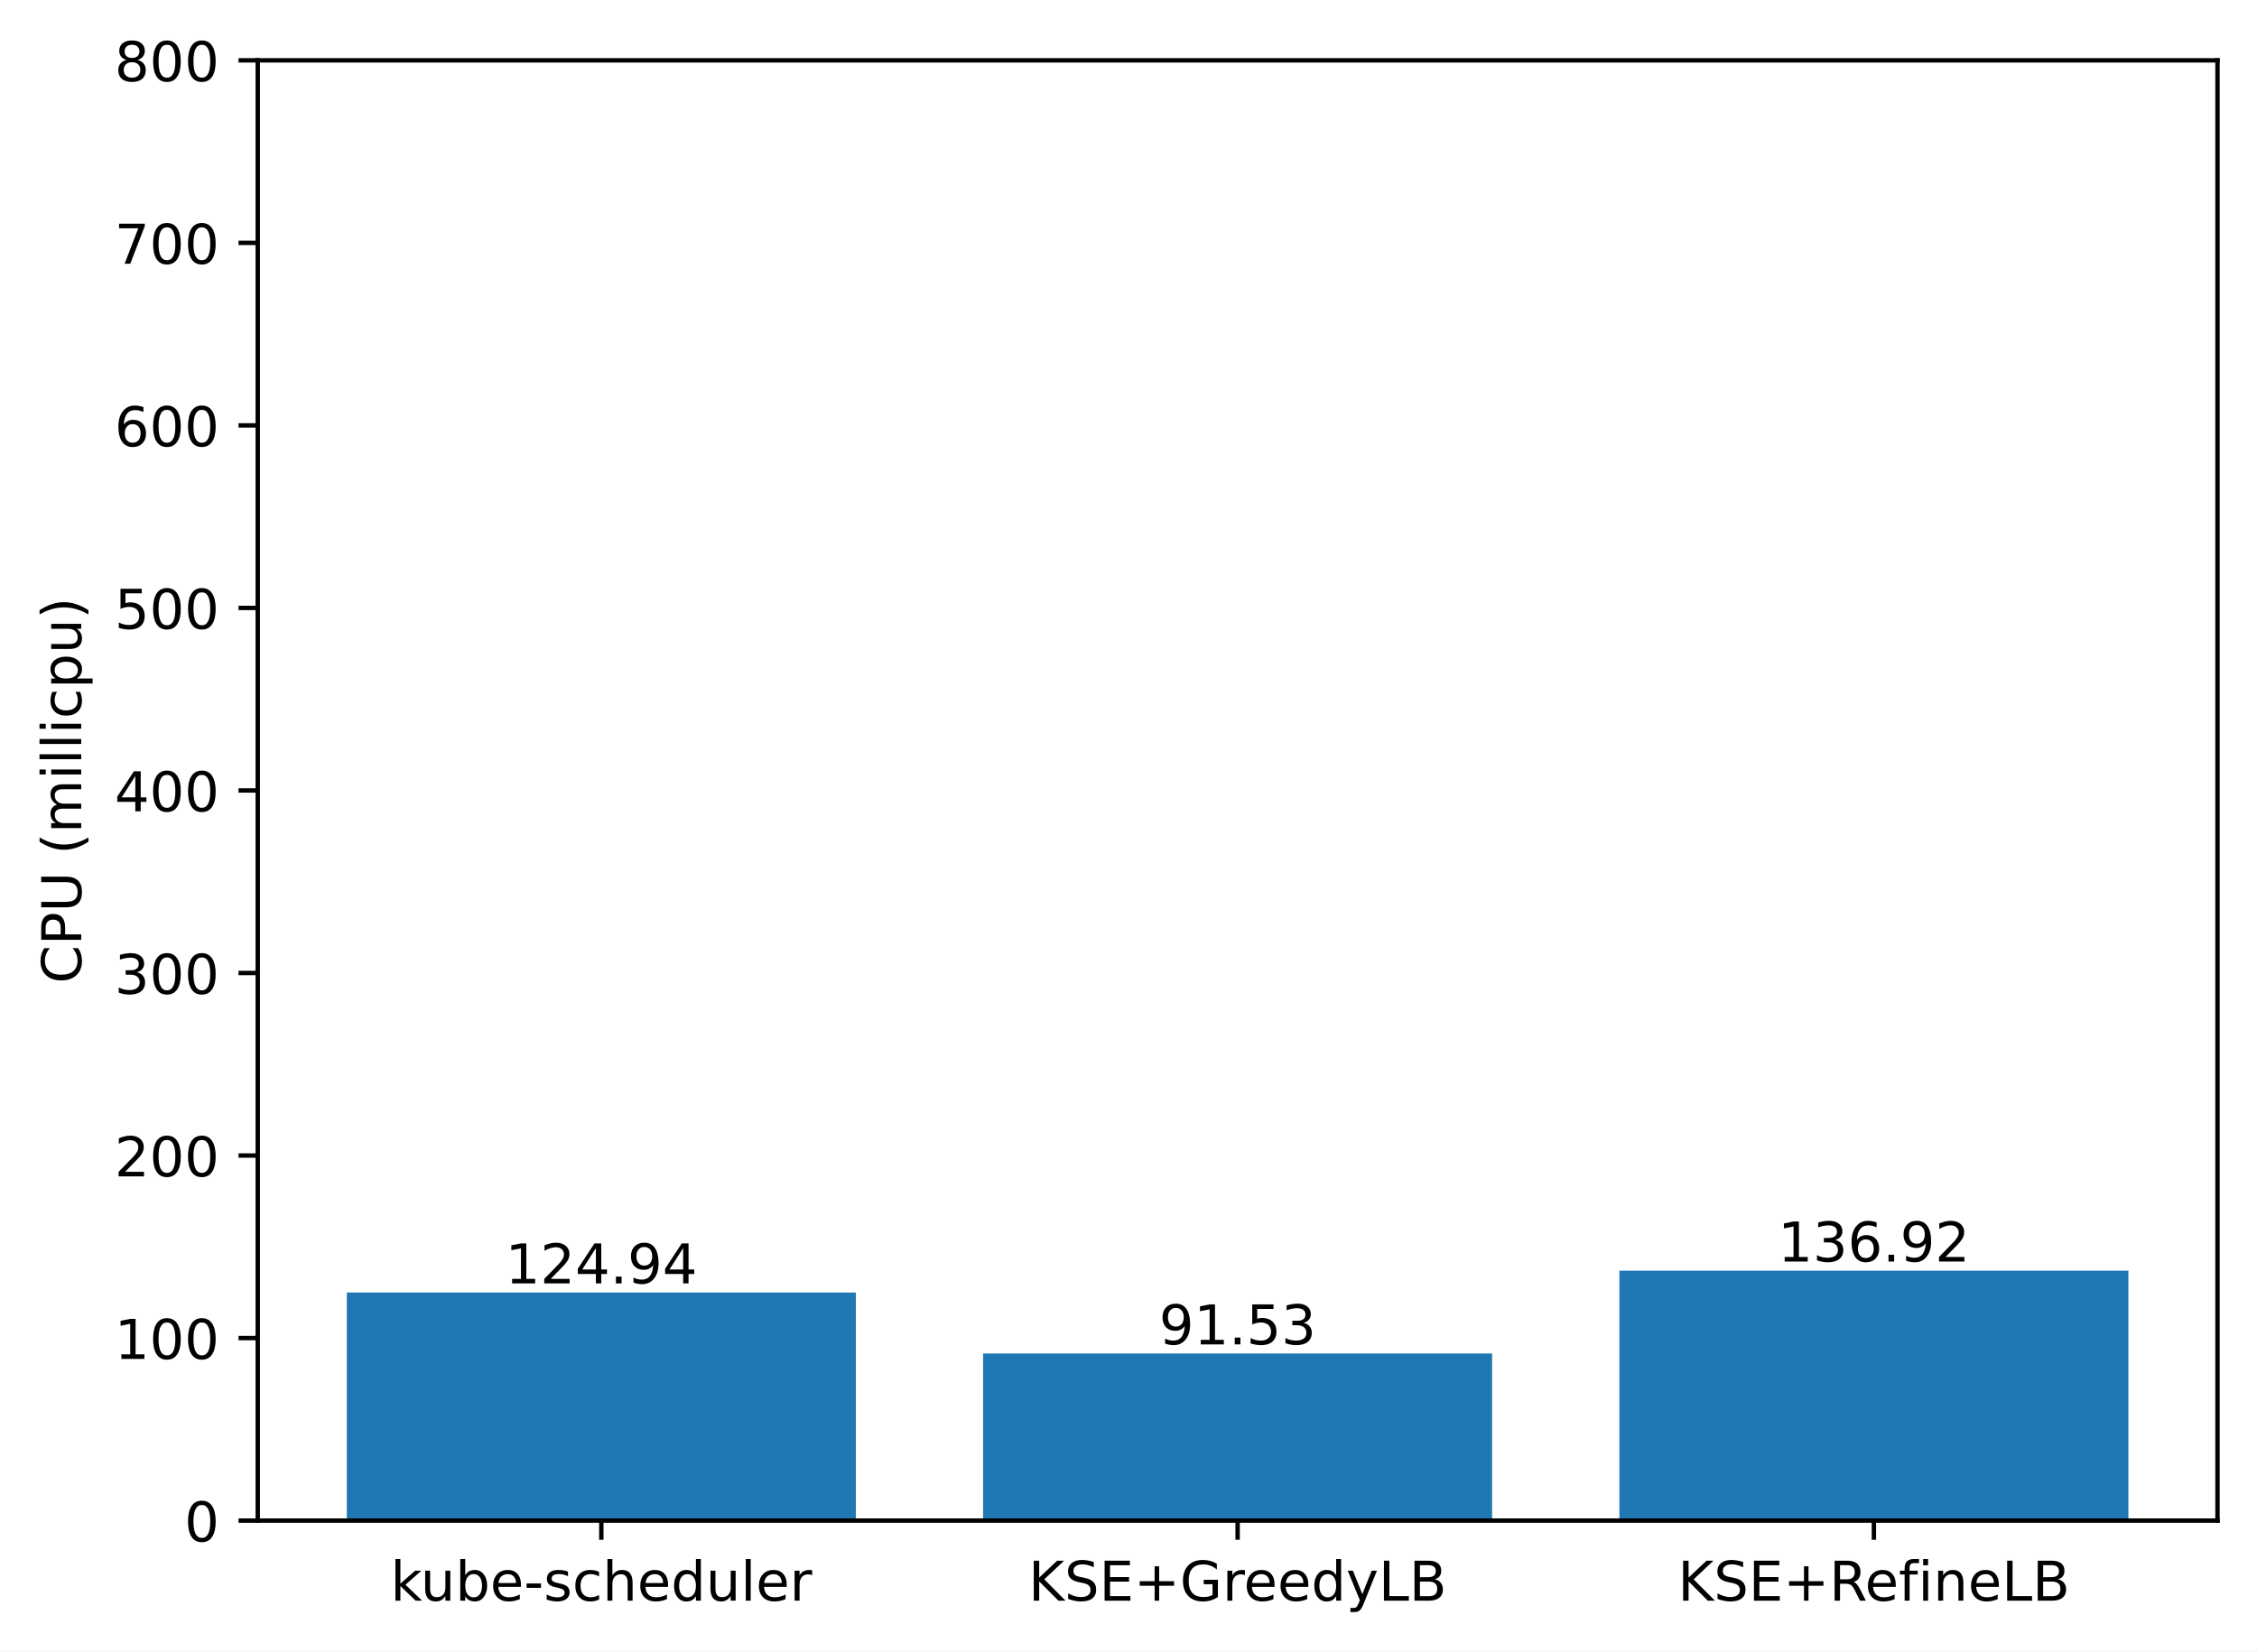
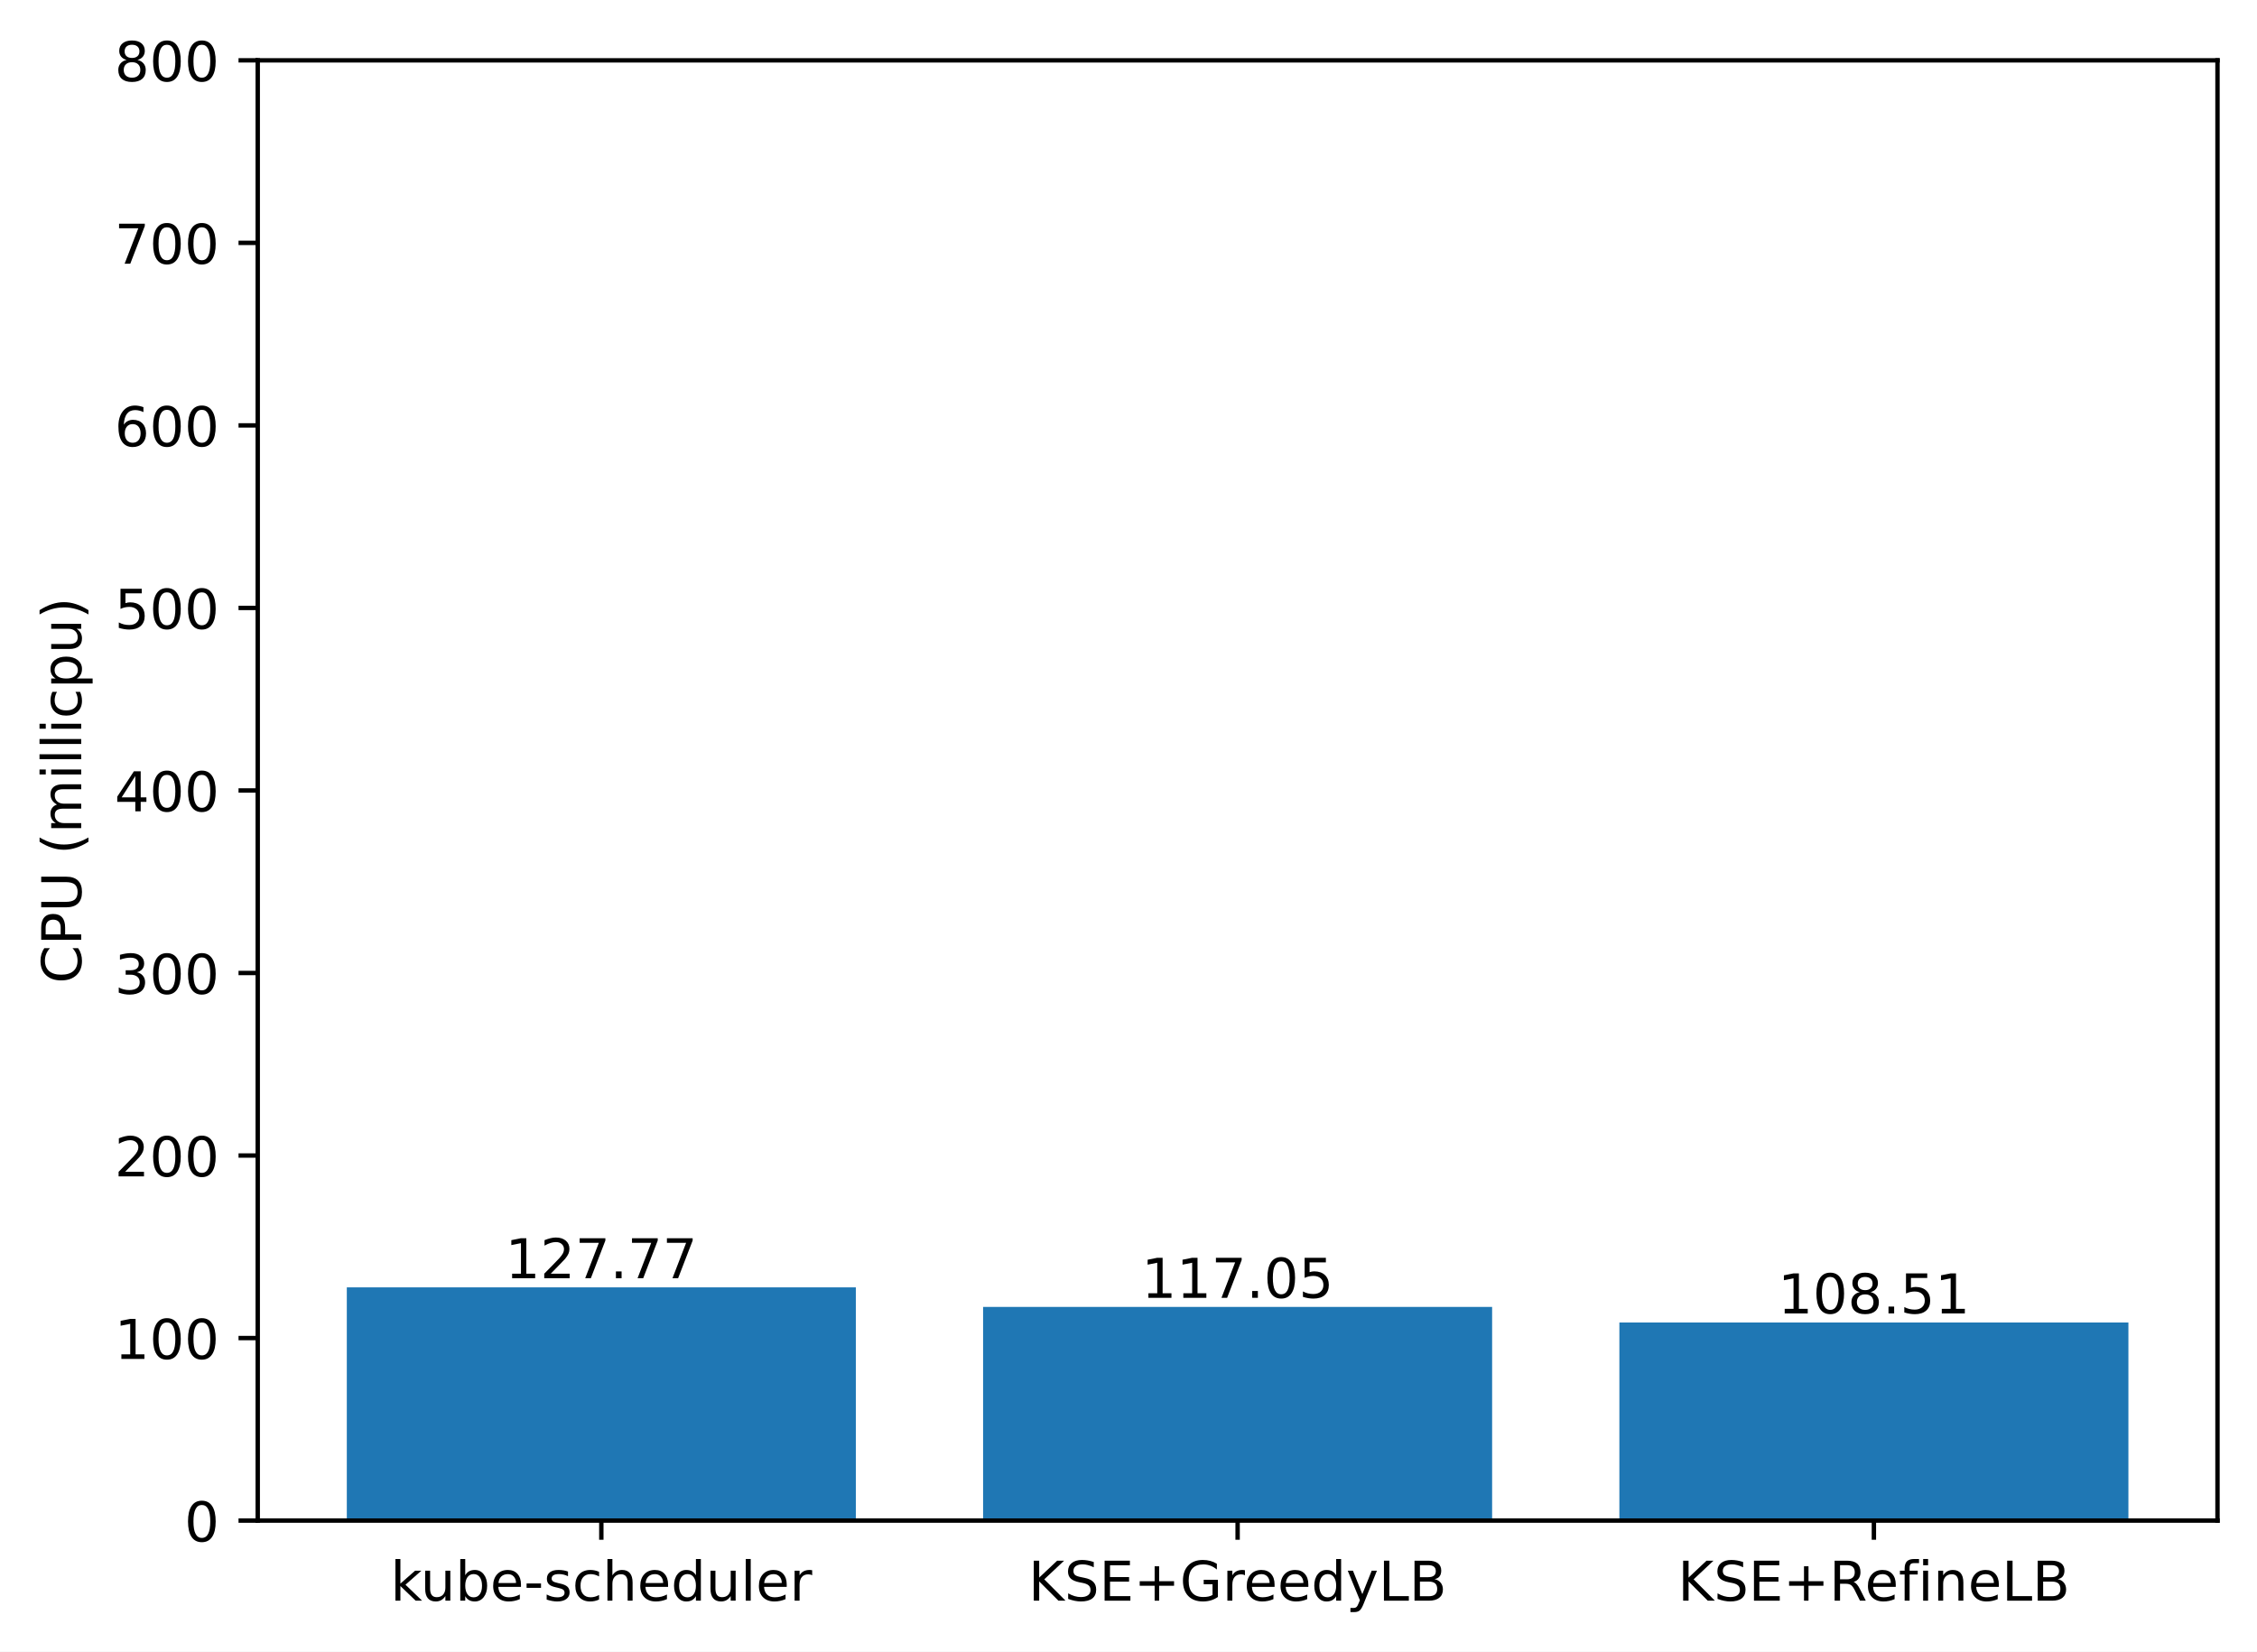
<svg xmlns="http://www.w3.org/2000/svg" xmlns:xlink="http://www.w3.org/1999/xlink" width="411.286pt" height="300.989pt" viewBox="0 0 411.286 300.989" version="1.1">
  <defs>
    <style type="text/css">*{stroke-linejoin: round; stroke-linecap: butt}</style>
  </defs>
  <g id="figure_1">
    <g id="patch_1">
      <path d="M 0 300.989  L 411.286 300.989  L 411.286 0  L 0 0  z " style="fill: #ffffff" />
    </g>
    <g id="axes_1">
      <g id="patch_2">
        <path d="M 46.966 277.111  L 404.086 277.111  L 404.086 10.999  L 46.966 10.999  z " style="fill: #ffffff" />
      </g>
      <g id="patch_3">
-         <path d="M 63.198 277.111  L 155.957 277.111  L 155.957 235.551  L 63.198 235.551  z " clip-path="url(#p8c080a488a)" style="fill: #1f77b4" />
+         <path d="M 63.198 277.111  L 155.957 277.111  L 155.957 234.61  L 63.198 234.61  z " clip-path="url(#pdaa621a486)" style="fill: #1f77b4" />
      </g>
      <g id="patch_4">
-         <path d="M 179.146 277.111  L 271.905 277.111  L 271.905 246.665  L 179.146 246.665  z " clip-path="url(#p8c080a488a)" style="fill: #1f77b4" />
+         <path d="M 179.146 277.111  L 271.905 277.111  L 271.905 238.176  L 179.146 238.176  z " clip-path="url(#pdaa621a486)" style="fill: #1f77b4" />
      </g>
      <g id="patch_5">
-         <path d="M 295.094 277.111  L 387.853 277.111  L 387.853 231.566  L 295.094 231.566  z " clip-path="url(#p8c080a488a)" style="fill: #1f77b4" />
+         <path d="M 295.094 277.111  L 387.853 277.111  L 387.853 241.016  L 295.094 241.016  z " clip-path="url(#pdaa621a486)" style="fill: #1f77b4" />
      </g>
      <g id="matplotlib.axis_1">
        <g id="xtick_1">
          <g id="line2d_1">
            <defs>
-               <path id="m12520ddd32" d="M 0 0  L 0 3.5  " style="stroke: #000000; stroke-width: 0.8" />
+               <path id="m43cf1e9c89" d="M 0 0  L 0 3.5  " style="stroke: #000000; stroke-width: 0.8" />
            </defs>
            <g>
-               <use xlink:href="#m12520ddd32" x="109.578" y="277.111" style="stroke: #000000; stroke-width: 0.8" />
+               <use xlink:href="#m43cf1e9c89" x="109.578" y="277.111" style="stroke: #000000; stroke-width: 0.8" />
            </g>
          </g>
          <g id="text_1">
            <g transform="translate(71.15179 291.7097)scale(0.1 -0.1)">
              <defs>
                <path id="DejaVuSans-6b" d="M 581 4863  L 1159 4863  L 1159 1991  L 2875 3500  L 3609 3500  L 1753 1863  L 3688 0  L 2938 0  L 1159 1709  L 1159 0  L 581 0  L 581 4863  z " transform="scale(0.015625)" />
                <path id="DejaVuSans-75" d="M 544 1381  L 544 3500  L 1119 3500  L 1119 1403  Q 1119 906 1312 657  Q 1506 409 1894 409  Q 2359 409 2629 706  Q 2900 1003 2900 1516  L 2900 3500  L 3475 3500  L 3475 0  L 2900 0  L 2900 538  Q 2691 219 2414 64  Q 2138 -91 1772 -91  Q 1169 -91 856 284  Q 544 659 544 1381  z M 1991 3584  L 1991 3584  z " transform="scale(0.015625)" />
                <path id="DejaVuSans-62" d="M 3116 1747  Q 3116 2381 2855 2742  Q 2594 3103 2138 3103  Q 1681 3103 1420 2742  Q 1159 2381 1159 1747  Q 1159 1113 1420 752  Q 1681 391 2138 391  Q 2594 391 2855 752  Q 3116 1113 3116 1747  z M 1159 2969  Q 1341 3281 1617 3432  Q 1894 3584 2278 3584  Q 2916 3584 3314 3078  Q 3713 2572 3713 1747  Q 3713 922 3314 415  Q 2916 -91 2278 -91  Q 1894 -91 1617 61  Q 1341 213 1159 525  L 1159 0  L 581 0  L 581 4863  L 1159 4863  L 1159 2969  z " transform="scale(0.015625)" />
                <path id="DejaVuSans-65" d="M 3597 1894  L 3597 1613  L 953 1613  Q 991 1019 1311 708  Q 1631 397 2203 397  Q 2534 397 2845 478  Q 3156 559 3463 722  L 3463 178  Q 3153 47 2828 -22  Q 2503 -91 2169 -91  Q 1331 -91 842 396  Q 353 884 353 1716  Q 353 2575 817 3079  Q 1281 3584 2069 3584  Q 2775 3584 3186 3129  Q 3597 2675 3597 1894  z M 3022 2063  Q 3016 2534 2758 2815  Q 2500 3097 2075 3097  Q 1594 3097 1305 2825  Q 1016 2553 972 2059  L 3022 2063  z " transform="scale(0.015625)" />
                <path id="DejaVuSans-2d" d="M 313 2009  L 1997 2009  L 1997 1497  L 313 1497  L 313 2009  z " transform="scale(0.015625)" />
                <path id="DejaVuSans-73" d="M 2834 3397  L 2834 2853  Q 2591 2978 2328 3040  Q 2066 3103 1784 3103  Q 1356 3103 1142 2972  Q 928 2841 928 2578  Q 928 2378 1081 2264  Q 1234 2150 1697 2047  L 1894 2003  Q 2506 1872 2764 1633  Q 3022 1394 3022 966  Q 3022 478 2636 193  Q 2250 -91 1575 -91  Q 1294 -91 989 -36  Q 684 19 347 128  L 347 722  Q 666 556 975 473  Q 1284 391 1588 391  Q 1994 391 2212 530  Q 2431 669 2431 922  Q 2431 1156 2273 1281  Q 2116 1406 1581 1522  L 1381 1569  Q 847 1681 609 1914  Q 372 2147 372 2553  Q 372 3047 722 3315  Q 1072 3584 1716 3584  Q 2034 3584 2315 3537  Q 2597 3491 2834 3397  z " transform="scale(0.015625)" />
                <path id="DejaVuSans-63" d="M 3122 3366  L 3122 2828  Q 2878 2963 2633 3030  Q 2388 3097 2138 3097  Q 1578 3097 1268 2742  Q 959 2388 959 1747  Q 959 1106 1268 751  Q 1578 397 2138 397  Q 2388 397 2633 464  Q 2878 531 3122 666  L 3122 134  Q 2881 22 2623 -34  Q 2366 -91 2075 -91  Q 1284 -91 818 406  Q 353 903 353 1747  Q 353 2603 823 3093  Q 1294 3584 2113 3584  Q 2378 3584 2631 3529  Q 2884 3475 3122 3366  z " transform="scale(0.015625)" />
                <path id="DejaVuSans-68" d="M 3513 2113  L 3513 0  L 2938 0  L 2938 2094  Q 2938 2591 2744 2837  Q 2550 3084 2163 3084  Q 1697 3084 1428 2787  Q 1159 2491 1159 1978  L 1159 0  L 581 0  L 581 4863  L 1159 4863  L 1159 2956  Q 1366 3272 1645 3428  Q 1925 3584 2291 3584  Q 2894 3584 3203 3211  Q 3513 2838 3513 2113  z " transform="scale(0.015625)" />
                <path id="DejaVuSans-64" d="M 2906 2969  L 2906 4863  L 3481 4863  L 3481 0  L 2906 0  L 2906 525  Q 2725 213 2448 61  Q 2172 -91 1784 -91  Q 1150 -91 751 415  Q 353 922 353 1747  Q 353 2572 751 3078  Q 1150 3584 1784 3584  Q 2172 3584 2448 3432  Q 2725 3281 2906 2969  z M 947 1747  Q 947 1113 1208 752  Q 1469 391 1925 391  Q 2381 391 2643 752  Q 2906 1113 2906 1747  Q 2906 2381 2643 2742  Q 2381 3103 1925 3103  Q 1469 3103 1208 2742  Q 947 2381 947 1747  z " transform="scale(0.015625)" />
                <path id="DejaVuSans-6c" d="M 603 4863  L 1178 4863  L 1178 0  L 603 0  L 603 4863  z " transform="scale(0.015625)" />
                <path id="DejaVuSans-72" d="M 2631 2963  Q 2534 3019 2420 3045  Q 2306 3072 2169 3072  Q 1681 3072 1420 2755  Q 1159 2438 1159 1844  L 1159 0  L 581 0  L 581 3500  L 1159 3500  L 1159 2956  Q 1341 3275 1631 3429  Q 1922 3584 2338 3584  Q 2397 3584 2469 3576  Q 2541 3569 2628 3553  L 2631 2963  z " transform="scale(0.015625)" />
              </defs>
              <use xlink:href="#DejaVuSans-6b" />
              <use xlink:href="#DejaVuSans-75" x="54.785" />
              <use xlink:href="#DejaVuSans-62" x="118.164" />
              <use xlink:href="#DejaVuSans-65" x="181.641" />
              <use xlink:href="#DejaVuSans-2d" x="243.164" />
              <use xlink:href="#DejaVuSans-73" x="279.248" />
              <use xlink:href="#DejaVuSans-63" x="331.348" />
              <use xlink:href="#DejaVuSans-68" x="386.328" />
              <use xlink:href="#DejaVuSans-65" x="449.707" />
              <use xlink:href="#DejaVuSans-64" x="511.23" />
              <use xlink:href="#DejaVuSans-75" x="574.707" />
              <use xlink:href="#DejaVuSans-6c" x="638.086" />
              <use xlink:href="#DejaVuSans-65" x="665.869" />
              <use xlink:href="#DejaVuSans-72" x="727.393" />
            </g>
          </g>
        </g>
        <g id="xtick_2">
          <g id="line2d_2">
            <g>
-               <use xlink:href="#m12520ddd32" x="225.526" y="277.111" style="stroke: #000000; stroke-width: 0.8" />
+               <use xlink:href="#m43cf1e9c89" x="225.526" y="277.111" style="stroke: #000000; stroke-width: 0.8" />
            </g>
          </g>
          <g id="text_2">
            <g transform="translate(187.403 291.7097)scale(0.1 -0.1)">
              <defs>
                <path id="DejaVuSans-4b" d="M 628 4666  L 1259 4666  L 1259 2694  L 3353 4666  L 4166 4666  L 1850 2491  L 4331 0  L 3500 0  L 1259 2247  L 1259 0  L 628 0  L 628 4666  z " transform="scale(0.015625)" />
                <path id="DejaVuSans-53" d="M 3425 4513  L 3425 3897  Q 3066 4069 2747 4153  Q 2428 4238 2131 4238  Q 1616 4238 1336 4038  Q 1056 3838 1056 3469  Q 1056 3159 1242 3001  Q 1428 2844 1947 2747  L 2328 2669  Q 3034 2534 3370 2195  Q 3706 1856 3706 1288  Q 3706 609 3251 259  Q 2797 -91 1919 -91  Q 1588 -91 1214 -16  Q 841 59 441 206  L 441 856  Q 825 641 1194 531  Q 1563 422 1919 422  Q 2459 422 2753 634  Q 3047 847 3047 1241  Q 3047 1584 2836 1778  Q 2625 1972 2144 2069  L 1759 2144  Q 1053 2284 737 2584  Q 422 2884 422 3419  Q 422 4038 858 4394  Q 1294 4750 2059 4750  Q 2388 4750 2728 4690  Q 3069 4631 3425 4513  z " transform="scale(0.015625)" />
                <path id="DejaVuSans-45" d="M 628 4666  L 3578 4666  L 3578 4134  L 1259 4134  L 1259 2753  L 3481 2753  L 3481 2222  L 1259 2222  L 1259 531  L 3634 531  L 3634 0  L 628 0  L 628 4666  z " transform="scale(0.015625)" />
                <path id="DejaVuSans-2b" d="M 2944 4013  L 2944 2272  L 4684 2272  L 4684 1741  L 2944 1741  L 2944 0  L 2419 0  L 2419 1741  L 678 1741  L 678 2272  L 2419 2272  L 2419 4013  L 2944 4013  z " transform="scale(0.015625)" />
                <path id="DejaVuSans-47" d="M 3809 666  L 3809 1919  L 2778 1919  L 2778 2438  L 4434 2438  L 4434 434  Q 4069 175 3628 42  Q 3188 -91 2688 -91  Q 1594 -91 976 548  Q 359 1188 359 2328  Q 359 3472 976 4111  Q 1594 4750 2688 4750  Q 3144 4750 3555 4637  Q 3966 4525 4313 4306  L 4313 3634  Q 3963 3931 3569 4081  Q 3175 4231 2741 4231  Q 1884 4231 1454 3753  Q 1025 3275 1025 2328  Q 1025 1384 1454 906  Q 1884 428 2741 428  Q 3075 428 3337 486  Q 3600 544 3809 666  z " transform="scale(0.015625)" />
                <path id="DejaVuSans-79" d="M 2059 -325  Q 1816 -950 1584 -1140  Q 1353 -1331 966 -1331  L 506 -1331  L 506 -850  L 844 -850  Q 1081 -850 1212 -737  Q 1344 -625 1503 -206  L 1606 56  L 191 3500  L 800 3500  L 1894 763  L 2988 3500  L 3597 3500  L 2059 -325  z " transform="scale(0.015625)" />
                <path id="DejaVuSans-4c" d="M 628 4666  L 1259 4666  L 1259 531  L 3531 531  L 3531 0  L 628 0  L 628 4666  z " transform="scale(0.015625)" />
                <path id="DejaVuSans-42" d="M 1259 2228  L 1259 519  L 2272 519  Q 2781 519 3026 730  Q 3272 941 3272 1375  Q 3272 1813 3026 2020  Q 2781 2228 2272 2228  L 1259 2228  z M 1259 4147  L 1259 2741  L 2194 2741  Q 2656 2741 2882 2914  Q 3109 3088 3109 3444  Q 3109 3797 2882 3972  Q 2656 4147 2194 4147  L 1259 4147  z M 628 4666  L 2241 4666  Q 2963 4666 3353 4366  Q 3744 4066 3744 3513  Q 3744 3084 3544 2831  Q 3344 2578 2956 2516  Q 3422 2416 3680 2098  Q 3938 1781 3938 1306  Q 3938 681 3513 340  Q 3088 0 2303 0  L 628 0  L 628 4666  z " transform="scale(0.015625)" />
              </defs>
              <use xlink:href="#DejaVuSans-4b" />
              <use xlink:href="#DejaVuSans-53" x="65.576" />
              <use xlink:href="#DejaVuSans-45" x="129.053" />
              <use xlink:href="#DejaVuSans-2b" x="192.236" />
              <use xlink:href="#DejaVuSans-47" x="276.025" />
              <use xlink:href="#DejaVuSans-72" x="353.516" />
              <use xlink:href="#DejaVuSans-65" x="392.379" />
              <use xlink:href="#DejaVuSans-65" x="453.902" />
              <use xlink:href="#DejaVuSans-64" x="515.426" />
              <use xlink:href="#DejaVuSans-79" x="578.902" />
              <use xlink:href="#DejaVuSans-4c" x="638.082" />
              <use xlink:href="#DejaVuSans-42" x="693.795" />
            </g>
          </g>
        </g>
        <g id="xtick_3">
          <g id="line2d_3">
            <g>
-               <use xlink:href="#m12520ddd32" x="341.474" y="277.111" style="stroke: #000000; stroke-width: 0.8" />
+               <use xlink:href="#m43cf1e9c89" x="341.474" y="277.111" style="stroke: #000000; stroke-width: 0.8" />
            </g>
          </g>
          <g id="text_3">
            <g transform="translate(305.7346 291.7097)scale(0.1 -0.1)">
              <defs>
                <path id="DejaVuSans-52" d="M 2841 2188  Q 3044 2119 3236 1894  Q 3428 1669 3622 1275  L 4263 0  L 3584 0  L 2988 1197  Q 2756 1666 2539 1819  Q 2322 1972 1947 1972  L 1259 1972  L 1259 0  L 628 0  L 628 4666  L 2053 4666  Q 2853 4666 3247 4331  Q 3641 3997 3641 3322  Q 3641 2881 3436 2590  Q 3231 2300 2841 2188  z M 1259 4147  L 1259 2491  L 2053 2491  Q 2509 2491 2742 2702  Q 2975 2913 2975 3322  Q 2975 3731 2742 3939  Q 2509 4147 2053 4147  L 1259 4147  z " transform="scale(0.015625)" />
                <path id="DejaVuSans-66" d="M 2375 4863  L 2375 4384  L 1825 4384  Q 1516 4384 1395 4259  Q 1275 4134 1275 3809  L 1275 3500  L 2222 3500  L 2222 3053  L 1275 3053  L 1275 0  L 697 0  L 697 3053  L 147 3053  L 147 3500  L 697 3500  L 697 3744  Q 697 4328 969 4595  Q 1241 4863 1831 4863  L 2375 4863  z " transform="scale(0.015625)" />
                <path id="DejaVuSans-69" d="M 603 3500  L 1178 3500  L 1178 0  L 603 0  L 603 3500  z M 603 4863  L 1178 4863  L 1178 4134  L 603 4134  L 603 4863  z " transform="scale(0.015625)" />
                <path id="DejaVuSans-6e" d="M 3513 2113  L 3513 0  L 2938 0  L 2938 2094  Q 2938 2591 2744 2837  Q 2550 3084 2163 3084  Q 1697 3084 1428 2787  Q 1159 2491 1159 1978  L 1159 0  L 581 0  L 581 3500  L 1159 3500  L 1159 2956  Q 1366 3272 1645 3428  Q 1925 3584 2291 3584  Q 2894 3584 3203 3211  Q 3513 2838 3513 2113  z " transform="scale(0.015625)" />
              </defs>
              <use xlink:href="#DejaVuSans-4b" />
              <use xlink:href="#DejaVuSans-53" x="65.576" />
              <use xlink:href="#DejaVuSans-45" x="129.053" />
              <use xlink:href="#DejaVuSans-2b" x="192.236" />
              <use xlink:href="#DejaVuSans-52" x="276.025" />
              <use xlink:href="#DejaVuSans-65" x="341.008" />
              <use xlink:href="#DejaVuSans-66" x="402.531" />
              <use xlink:href="#DejaVuSans-69" x="437.736" />
              <use xlink:href="#DejaVuSans-6e" x="465.52" />
              <use xlink:href="#DejaVuSans-65" x="528.898" />
              <use xlink:href="#DejaVuSans-4c" x="590.422" />
              <use xlink:href="#DejaVuSans-42" x="646.135" />
            </g>
          </g>
        </g>
      </g>
      <g id="matplotlib.axis_2">
        <g id="ytick_1">
          <g id="line2d_4">
            <defs>
-               <path id="m257fcbb23d" d="M 0 0  L -3.5 0  " style="stroke: #000000; stroke-width: 0.8" />
+               <path id="m63c698dd00" d="M 0 0  L -3.5 0  " style="stroke: #000000; stroke-width: 0.8" />
            </defs>
            <g>
-               <use xlink:href="#m257fcbb23d" x="46.966" y="277.111" style="stroke: #000000; stroke-width: 0.8" />
+               <use xlink:href="#m63c698dd00" x="46.966" y="277.111" style="stroke: #000000; stroke-width: 0.8" />
            </g>
          </g>
          <g id="text_4">
            <g transform="translate(33.60312 280.9104)scale(0.1 -0.1)">
              <defs>
                <path id="DejaVuSans-30" d="M 2034 4250  Q 1547 4250 1301 3770  Q 1056 3291 1056 2328  Q 1056 1369 1301 889  Q 1547 409 2034 409  Q 2525 409 2770 889  Q 3016 1369 3016 2328  Q 3016 3291 2770 3770  Q 2525 4250 2034 4250  z M 2034 4750  Q 2819 4750 3233 4129  Q 3647 3509 3647 2328  Q 3647 1150 3233 529  Q 2819 -91 2034 -91  Q 1250 -91 836 529  Q 422 1150 422 2328  Q 422 3509 836 4129  Q 1250 4750 2034 4750  z " transform="scale(0.015625)" />
              </defs>
              <use xlink:href="#DejaVuSans-30" />
            </g>
          </g>
        </g>
        <g id="ytick_2">
          <g id="line2d_5">
            <g>
-               <use xlink:href="#m257fcbb23d" x="46.966" y="243.847" style="stroke: #000000; stroke-width: 0.8" />
+               <use xlink:href="#m63c698dd00" x="46.966" y="243.847" style="stroke: #000000; stroke-width: 0.8" />
            </g>
          </g>
          <g id="text_5">
            <g transform="translate(20.87813 247.6464)scale(0.1 -0.1)">
              <defs>
                <path id="DejaVuSans-31" d="M 794 531  L 1825 531  L 1825 4091  L 703 3866  L 703 4441  L 1819 4666  L 2450 4666  L 2450 531  L 3481 531  L 3481 0  L 794 0  L 794 531  z " transform="scale(0.015625)" />
              </defs>
              <use xlink:href="#DejaVuSans-31" />
              <use xlink:href="#DejaVuSans-30" x="63.623" />
              <use xlink:href="#DejaVuSans-30" x="127.246" />
            </g>
          </g>
        </g>
        <g id="ytick_3">
          <g id="line2d_6">
            <g>
-               <use xlink:href="#m257fcbb23d" x="46.966" y="210.583" style="stroke: #000000; stroke-width: 0.8" />
+               <use xlink:href="#m63c698dd00" x="46.966" y="210.583" style="stroke: #000000; stroke-width: 0.8" />
            </g>
          </g>
          <g id="text_6">
            <g transform="translate(20.87813 214.3824)scale(0.1 -0.1)">
              <defs>
                <path id="DejaVuSans-32" d="M 1228 531  L 3431 531  L 3431 0  L 469 0  L 469 531  Q 828 903 1448 1529  Q 2069 2156 2228 2338  Q 2531 2678 2651 2914  Q 2772 3150 2772 3378  Q 2772 3750 2511 3984  Q 2250 4219 1831 4219  Q 1534 4219 1204 4116  Q 875 4013 500 3803  L 500 4441  Q 881 4594 1212 4672  Q 1544 4750 1819 4750  Q 2544 4750 2975 4387  Q 3406 4025 3406 3419  Q 3406 3131 3298 2873  Q 3191 2616 2906 2266  Q 2828 2175 2409 1742  Q 1991 1309 1228 531  z " transform="scale(0.015625)" />
              </defs>
              <use xlink:href="#DejaVuSans-32" />
              <use xlink:href="#DejaVuSans-30" x="63.623" />
              <use xlink:href="#DejaVuSans-30" x="127.246" />
            </g>
          </g>
        </g>
        <g id="ytick_4">
          <g id="line2d_7">
            <g>
-               <use xlink:href="#m257fcbb23d" x="46.966" y="177.319" style="stroke: #000000; stroke-width: 0.8" />
+               <use xlink:href="#m63c698dd00" x="46.966" y="177.319" style="stroke: #000000; stroke-width: 0.8" />
            </g>
          </g>
          <g id="text_7">
            <g transform="translate(20.87813 181.1184)scale(0.1 -0.1)">
              <defs>
                <path id="DejaVuSans-33" d="M 2597 2516  Q 3050 2419 3304 2112  Q 3559 1806 3559 1356  Q 3559 666 3084 287  Q 2609 -91 1734 -91  Q 1441 -91 1130 -33  Q 819 25 488 141  L 488 750  Q 750 597 1062 519  Q 1375 441 1716 441  Q 2309 441 2620 675  Q 2931 909 2931 1356  Q 2931 1769 2642 2001  Q 2353 2234 1838 2234  L 1294 2234  L 1294 2753  L 1863 2753  Q 2328 2753 2575 2939  Q 2822 3125 2822 3475  Q 2822 3834 2567 4026  Q 2313 4219 1838 4219  Q 1578 4219 1281 4162  Q 984 4106 628 3988  L 628 4550  Q 988 4650 1302 4700  Q 1616 4750 1894 4750  Q 2613 4750 3031 4423  Q 3450 4097 3450 3541  Q 3450 3153 3228 2886  Q 3006 2619 2597 2516  z " transform="scale(0.015625)" />
              </defs>
              <use xlink:href="#DejaVuSans-33" />
              <use xlink:href="#DejaVuSans-30" x="63.623" />
              <use xlink:href="#DejaVuSans-30" x="127.246" />
            </g>
          </g>
        </g>
        <g id="ytick_5">
          <g id="line2d_8">
            <g>
-               <use xlink:href="#m257fcbb23d" x="46.966" y="144.055" style="stroke: #000000; stroke-width: 0.8" />
+               <use xlink:href="#m63c698dd00" x="46.966" y="144.055" style="stroke: #000000; stroke-width: 0.8" />
            </g>
          </g>
          <g id="text_8">
            <g transform="translate(20.87813 147.8544)scale(0.1 -0.1)">
              <defs>
                <path id="DejaVuSans-34" d="M 2419 4116  L 825 1625  L 2419 1625  L 2419 4116  z M 2253 4666  L 3047 4666  L 3047 1625  L 3713 1625  L 3713 1100  L 3047 1100  L 3047 0  L 2419 0  L 2419 1100  L 313 1100  L 313 1709  L 2253 4666  z " transform="scale(0.015625)" />
              </defs>
              <use xlink:href="#DejaVuSans-34" />
              <use xlink:href="#DejaVuSans-30" x="63.623" />
              <use xlink:href="#DejaVuSans-30" x="127.246" />
            </g>
          </g>
        </g>
        <g id="ytick_6">
          <g id="line2d_9">
            <g>
-               <use xlink:href="#m257fcbb23d" x="46.966" y="110.791" style="stroke: #000000; stroke-width: 0.8" />
+               <use xlink:href="#m63c698dd00" x="46.966" y="110.791" style="stroke: #000000; stroke-width: 0.8" />
            </g>
          </g>
          <g id="text_9">
            <g transform="translate(20.87813 114.5904)scale(0.1 -0.1)">
              <defs>
                <path id="DejaVuSans-35" d="M 691 4666  L 3169 4666  L 3169 4134  L 1269 4134  L 1269 2991  Q 1406 3038 1543 3061  Q 1681 3084 1819 3084  Q 2600 3084 3056 2656  Q 3513 2228 3513 1497  Q 3513 744 3044 326  Q 2575 -91 1722 -91  Q 1428 -91 1123 -41  Q 819 9 494 109  L 494 744  Q 775 591 1075 516  Q 1375 441 1709 441  Q 2250 441 2565 725  Q 2881 1009 2881 1497  Q 2881 1984 2565 2268  Q 2250 2553 1709 2553  Q 1456 2553 1204 2497  Q 953 2441 691 2322  L 691 4666  z " transform="scale(0.015625)" />
              </defs>
              <use xlink:href="#DejaVuSans-35" />
              <use xlink:href="#DejaVuSans-30" x="63.623" />
              <use xlink:href="#DejaVuSans-30" x="127.246" />
            </g>
          </g>
        </g>
        <g id="ytick_7">
          <g id="line2d_10">
            <g>
-               <use xlink:href="#m257fcbb23d" x="46.966" y="77.527" style="stroke: #000000; stroke-width: 0.8" />
+               <use xlink:href="#m63c698dd00" x="46.966" y="77.527" style="stroke: #000000; stroke-width: 0.8" />
            </g>
          </g>
          <g id="text_10">
            <g transform="translate(20.87813 81.32644)scale(0.1 -0.1)">
              <defs>
                <path id="DejaVuSans-36" d="M 2113 2584  Q 1688 2584 1439 2293  Q 1191 2003 1191 1497  Q 1191 994 1439 701  Q 1688 409 2113 409  Q 2538 409 2786 701  Q 3034 994 3034 1497  Q 3034 2003 2786 2293  Q 2538 2584 2113 2584  z M 3366 4563  L 3366 3988  Q 3128 4100 2886 4159  Q 2644 4219 2406 4219  Q 1781 4219 1451 3797  Q 1122 3375 1075 2522  Q 1259 2794 1537 2939  Q 1816 3084 2150 3084  Q 2853 3084 3261 2657  Q 3669 2231 3669 1497  Q 3669 778 3244 343  Q 2819 -91 2113 -91  Q 1303 -91 875 529  Q 447 1150 447 2328  Q 447 3434 972 4092  Q 1497 4750 2381 4750  Q 2619 4750 2861 4703  Q 3103 4656 3366 4563  z " transform="scale(0.015625)" />
              </defs>
              <use xlink:href="#DejaVuSans-36" />
              <use xlink:href="#DejaVuSans-30" x="63.623" />
              <use xlink:href="#DejaVuSans-30" x="127.246" />
            </g>
          </g>
        </g>
        <g id="ytick_8">
          <g id="line2d_11">
            <g>
-               <use xlink:href="#m257fcbb23d" x="46.966" y="44.263" style="stroke: #000000; stroke-width: 0.8" />
+               <use xlink:href="#m63c698dd00" x="46.966" y="44.263" style="stroke: #000000; stroke-width: 0.8" />
            </g>
          </g>
          <g id="text_11">
            <g transform="translate(20.87813 48.06244)scale(0.1 -0.1)">
              <defs>
                <path id="DejaVuSans-37" d="M 525 4666  L 3525 4666  L 3525 4397  L 1831 0  L 1172 0  L 2766 4134  L 525 4134  L 525 4666  z " transform="scale(0.015625)" />
              </defs>
              <use xlink:href="#DejaVuSans-37" />
              <use xlink:href="#DejaVuSans-30" x="63.623" />
              <use xlink:href="#DejaVuSans-30" x="127.246" />
            </g>
          </g>
        </g>
        <g id="ytick_9">
          <g id="line2d_12">
            <g>
-               <use xlink:href="#m257fcbb23d" x="46.966" y="10.999" style="stroke: #000000; stroke-width: 0.8" />
+               <use xlink:href="#m63c698dd00" x="46.966" y="10.999" style="stroke: #000000; stroke-width: 0.8" />
            </g>
          </g>
          <g id="text_12">
            <g transform="translate(20.87813 14.79844)scale(0.1 -0.1)">
              <defs>
                <path id="DejaVuSans-38" d="M 2034 2216  Q 1584 2216 1326 1975  Q 1069 1734 1069 1313  Q 1069 891 1326 650  Q 1584 409 2034 409  Q 2484 409 2743 651  Q 3003 894 3003 1313  Q 3003 1734 2745 1975  Q 2488 2216 2034 2216  z M 1403 2484  Q 997 2584 770 2862  Q 544 3141 544 3541  Q 544 4100 942 4425  Q 1341 4750 2034 4750  Q 2731 4750 3128 4425  Q 3525 4100 3525 3541  Q 3525 3141 3298 2862  Q 3072 2584 2669 2484  Q 3125 2378 3379 2068  Q 3634 1759 3634 1313  Q 3634 634 3220 271  Q 2806 -91 2034 -91  Q 1263 -91 848 271  Q 434 634 434 1313  Q 434 1759 690 2068  Q 947 2378 1403 2484  z M 1172 3481  Q 1172 3119 1398 2916  Q 1625 2713 2034 2713  Q 2441 2713 2670 2916  Q 2900 3119 2900 3481  Q 2900 3844 2670 4047  Q 2441 4250 2034 4250  Q 1625 4250 1398 4047  Q 1172 3844 1172 3481  z " transform="scale(0.015625)" />
              </defs>
              <use xlink:href="#DejaVuSans-38" />
              <use xlink:href="#DejaVuSans-30" x="63.623" />
              <use xlink:href="#DejaVuSans-30" x="127.246" />
            </g>
          </g>
        </g>
        <g id="text_13">
          <g transform="translate(14.79844 179.2302)rotate(-90)scale(0.1 -0.1)">
            <defs>
              <path id="DejaVuSans-43" d="M 4122 4306  L 4122 3641  Q 3803 3938 3442 4084  Q 3081 4231 2675 4231  Q 1875 4231 1450 3742  Q 1025 3253 1025 2328  Q 1025 1406 1450 917  Q 1875 428 2675 428  Q 3081 428 3442 575  Q 3803 722 4122 1019  L 4122 359  Q 3791 134 3420 21  Q 3050 -91 2638 -91  Q 1578 -91 968 557  Q 359 1206 359 2328  Q 359 3453 968 4101  Q 1578 4750 2638 4750  Q 3056 4750 3426 4639  Q 3797 4528 4122 4306  z " transform="scale(0.015625)" />
              <path id="DejaVuSans-50" d="M 1259 4147  L 1259 2394  L 2053 2394  Q 2494 2394 2734 2622  Q 2975 2850 2975 3272  Q 2975 3691 2734 3919  Q 2494 4147 2053 4147  L 1259 4147  z M 628 4666  L 2053 4666  Q 2838 4666 3239 4311  Q 3641 3956 3641 3272  Q 3641 2581 3239 2228  Q 2838 1875 2053 1875  L 1259 1875  L 1259 0  L 628 0  L 628 4666  z " transform="scale(0.015625)" />
              <path id="DejaVuSans-55" d="M 556 4666  L 1191 4666  L 1191 1831  Q 1191 1081 1462 751  Q 1734 422 2344 422  Q 2950 422 3222 751  Q 3494 1081 3494 1831  L 3494 4666  L 4128 4666  L 4128 1753  Q 4128 841 3676 375  Q 3225 -91 2344 -91  Q 1459 -91 1007 375  Q 556 841 556 1753  L 556 4666  z " transform="scale(0.015625)" />
              <path id="DejaVuSans-20" transform="scale(0.015625)" />
              <path id="DejaVuSans-28" d="M 1984 4856  Q 1566 4138 1362 3434  Q 1159 2731 1159 2009  Q 1159 1288 1364 580  Q 1569 -128 1984 -844  L 1484 -844  Q 1016 -109 783 600  Q 550 1309 550 2009  Q 550 2706 781 3412  Q 1013 4119 1484 4856  L 1984 4856  z " transform="scale(0.015625)" />
              <path id="DejaVuSans-6d" d="M 3328 2828  Q 3544 3216 3844 3400  Q 4144 3584 4550 3584  Q 5097 3584 5394 3201  Q 5691 2819 5691 2113  L 5691 0  L 5113 0  L 5113 2094  Q 5113 2597 4934 2840  Q 4756 3084 4391 3084  Q 3944 3084 3684 2787  Q 3425 2491 3425 1978  L 3425 0  L 2847 0  L 2847 2094  Q 2847 2600 2669 2842  Q 2491 3084 2119 3084  Q 1678 3084 1418 2786  Q 1159 2488 1159 1978  L 1159 0  L 581 0  L 581 3500  L 1159 3500  L 1159 2956  Q 1356 3278 1631 3431  Q 1906 3584 2284 3584  Q 2666 3584 2933 3390  Q 3200 3197 3328 2828  z " transform="scale(0.015625)" />
              <path id="DejaVuSans-70" d="M 1159 525  L 1159 -1331  L 581 -1331  L 581 3500  L 1159 3500  L 1159 2969  Q 1341 3281 1617 3432  Q 1894 3584 2278 3584  Q 2916 3584 3314 3078  Q 3713 2572 3713 1747  Q 3713 922 3314 415  Q 2916 -91 2278 -91  Q 1894 -91 1617 61  Q 1341 213 1159 525  z M 3116 1747  Q 3116 2381 2855 2742  Q 2594 3103 2138 3103  Q 1681 3103 1420 2742  Q 1159 2381 1159 1747  Q 1159 1113 1420 752  Q 1681 391 2138 391  Q 2594 391 2855 752  Q 3116 1113 3116 1747  z " transform="scale(0.015625)" />
              <path id="DejaVuSans-29" d="M 513 4856  L 1013 4856  Q 1481 4119 1714 3412  Q 1947 2706 1947 2009  Q 1947 1309 1714 600  Q 1481 -109 1013 -844  L 513 -844  Q 928 -128 1133 580  Q 1338 1288 1338 2009  Q 1338 2731 1133 3434  Q 928 4138 513 4856  z " transform="scale(0.015625)" />
            </defs>
            <use xlink:href="#DejaVuSans-43" />
            <use xlink:href="#DejaVuSans-50" x="69.824" />
            <use xlink:href="#DejaVuSans-55" x="130.127" />
            <use xlink:href="#DejaVuSans-20" x="203.32" />
            <use xlink:href="#DejaVuSans-28" x="235.107" />
            <use xlink:href="#DejaVuSans-6d" x="274.121" />
            <use xlink:href="#DejaVuSans-69" x="371.533" />
            <use xlink:href="#DejaVuSans-6c" x="399.316" />
            <use xlink:href="#DejaVuSans-6c" x="427.1" />
            <use xlink:href="#DejaVuSans-69" x="454.883" />
            <use xlink:href="#DejaVuSans-63" x="482.666" />
            <use xlink:href="#DejaVuSans-70" x="537.646" />
            <use xlink:href="#DejaVuSans-75" x="601.123" />
            <use xlink:href="#DejaVuSans-29" x="664.502" />
          </g>
        </g>
      </g>
      <g id="patch_6">
        <path d="M 46.966 277.111  L 46.966 10.999  " style="fill: none; stroke: #000000; stroke-width: 0.8; stroke-linejoin: miter; stroke-linecap: square" />
      </g>
      <g id="patch_7">
        <path d="M 404.086 277.111  L 404.086 10.999  " style="fill: none; stroke: #000000; stroke-width: 0.8; stroke-linejoin: miter; stroke-linecap: square" />
      </g>
      <g id="patch_8">
        <path d="M 46.966 277.111  L 404.086 277.111  " style="fill: none; stroke: #000000; stroke-width: 0.8; stroke-linejoin: miter; stroke-linecap: square" />
      </g>
      <g id="patch_9">
        <path d="M 46.966 10.999  L 404.086 10.999  " style="fill: none; stroke: #000000; stroke-width: 0.8; stroke-linejoin: miter; stroke-linecap: square" />
      </g>
      <g id="text_14">
-         <g transform="translate(92.08226 233.888)scale(0.1 -0.1)">
+         <g transform="translate(92.08226 232.9466)scale(0.1 -0.1)">
          <defs>
            <path id="DejaVuSans-2e" d="M 684 794  L 1344 794  L 1344 0  L 684 0  L 684 794  z " transform="scale(0.015625)" />
-             <path id="DejaVuSans-39" d="M 703 97  L 703 672  Q 941 559 1184 500  Q 1428 441 1663 441  Q 2288 441 2617 861  Q 2947 1281 2994 2138  Q 2813 1869 2534 1725  Q 2256 1581 1919 1581  Q 1219 1581 811 2004  Q 403 2428 403 3163  Q 403 3881 828 4315  Q 1253 4750 1959 4750  Q 2769 4750 3195 4129  Q 3622 3509 3622 2328  Q 3622 1225 3098 567  Q 2575 -91 1691 -91  Q 1453 -91 1209 -44  Q 966 3 703 97  z M 1959 2075  Q 2384 2075 2632 2365  Q 2881 2656 2881 3163  Q 2881 3666 2632 3958  Q 2384 4250 1959 4250  Q 1534 4250 1286 3958  Q 1038 3666 1038 3163  Q 1038 2656 1286 2365  Q 1534 2075 1959 2075  z " transform="scale(0.015625)" />
          </defs>
          <use xlink:href="#DejaVuSans-31" />
          <use xlink:href="#DejaVuSans-32" x="63.623" />
-           <use xlink:href="#DejaVuSans-34" x="127.246" />
+           <use xlink:href="#DejaVuSans-37" x="127.246" />
          <use xlink:href="#DejaVuSans-2e" x="190.869" />
-           <use xlink:href="#DejaVuSans-39" x="222.656" />
-           <use xlink:href="#DejaVuSans-34" x="286.279" />
+           <use xlink:href="#DejaVuSans-37" x="222.656" />
+           <use xlink:href="#DejaVuSans-37" x="286.279" />
        </g>
      </g>
      <g id="text_15">
-         <g transform="translate(211.2116 245.0015)scale(0.1 -0.1)">
-           <use xlink:href="#DejaVuSans-39" />
+         <g transform="translate(208.0303 236.5125)scale(0.1 -0.1)">
+           <use xlink:href="#DejaVuSans-31" />
          <use xlink:href="#DejaVuSans-31" x="63.623" />
-           <use xlink:href="#DejaVuSans-2e" x="127.246" />
-           <use xlink:href="#DejaVuSans-35" x="159.033" />
-           <use xlink:href="#DejaVuSans-33" x="222.656" />
+           <use xlink:href="#DejaVuSans-37" x="127.246" />
+           <use xlink:href="#DejaVuSans-2e" x="190.869" />
+           <use xlink:href="#DejaVuSans-30" x="222.656" />
+           <use xlink:href="#DejaVuSans-35" x="286.279" />
        </g>
      </g>
      <g id="text_16">
-         <g transform="translate(323.9784 229.903)scale(0.1 -0.1)">
+         <g transform="translate(323.9784 239.3533)scale(0.1 -0.1)">
          <use xlink:href="#DejaVuSans-31" />
-           <use xlink:href="#DejaVuSans-33" x="63.623" />
-           <use xlink:href="#DejaVuSans-36" x="127.246" />
+           <use xlink:href="#DejaVuSans-30" x="63.623" />
+           <use xlink:href="#DejaVuSans-38" x="127.246" />
          <use xlink:href="#DejaVuSans-2e" x="190.869" />
-           <use xlink:href="#DejaVuSans-39" x="222.656" />
-           <use xlink:href="#DejaVuSans-32" x="286.279" />
+           <use xlink:href="#DejaVuSans-35" x="222.656" />
+           <use xlink:href="#DejaVuSans-31" x="286.279" />
        </g>
      </g>
    </g>
  </g>
  <defs>
-     <clipPath id="p8c080a488a">
+     <clipPath id="pdaa621a486">
      <rect x="46.966" y="10.999" width="357.12" height="266.112" />
    </clipPath>
  </defs>
</svg>
